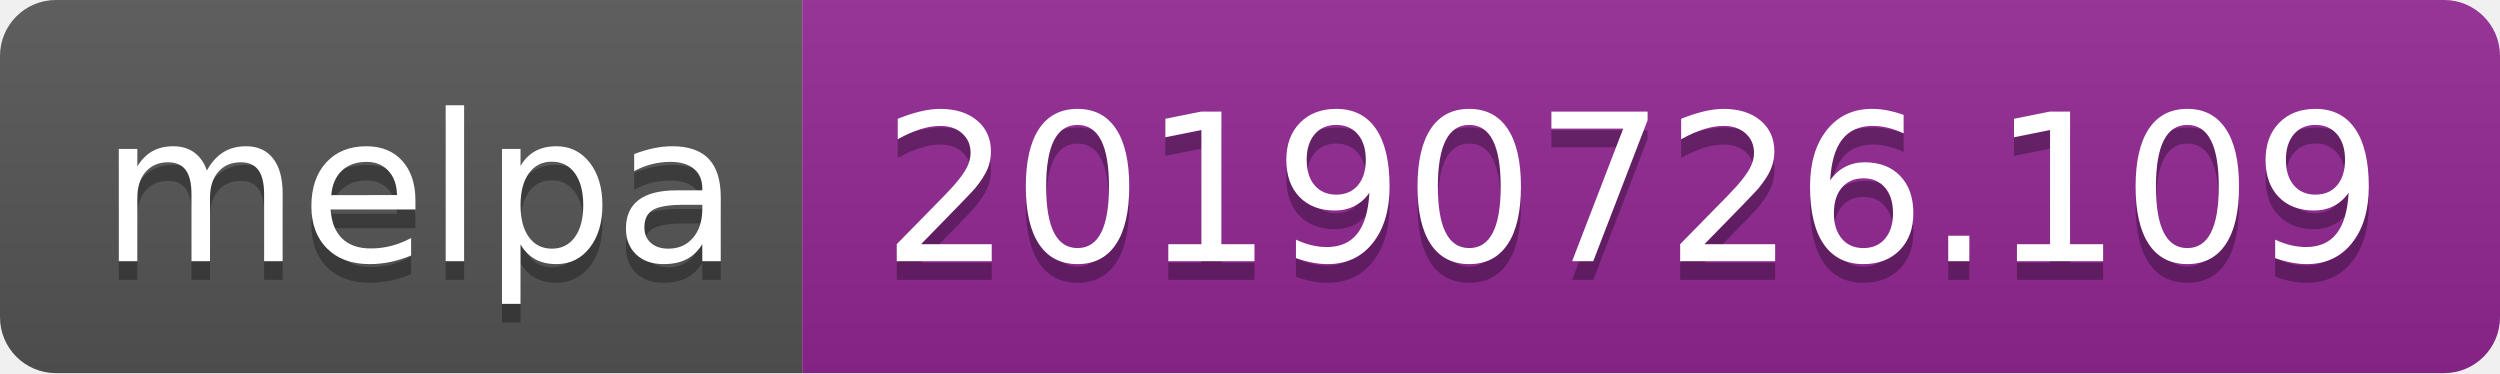
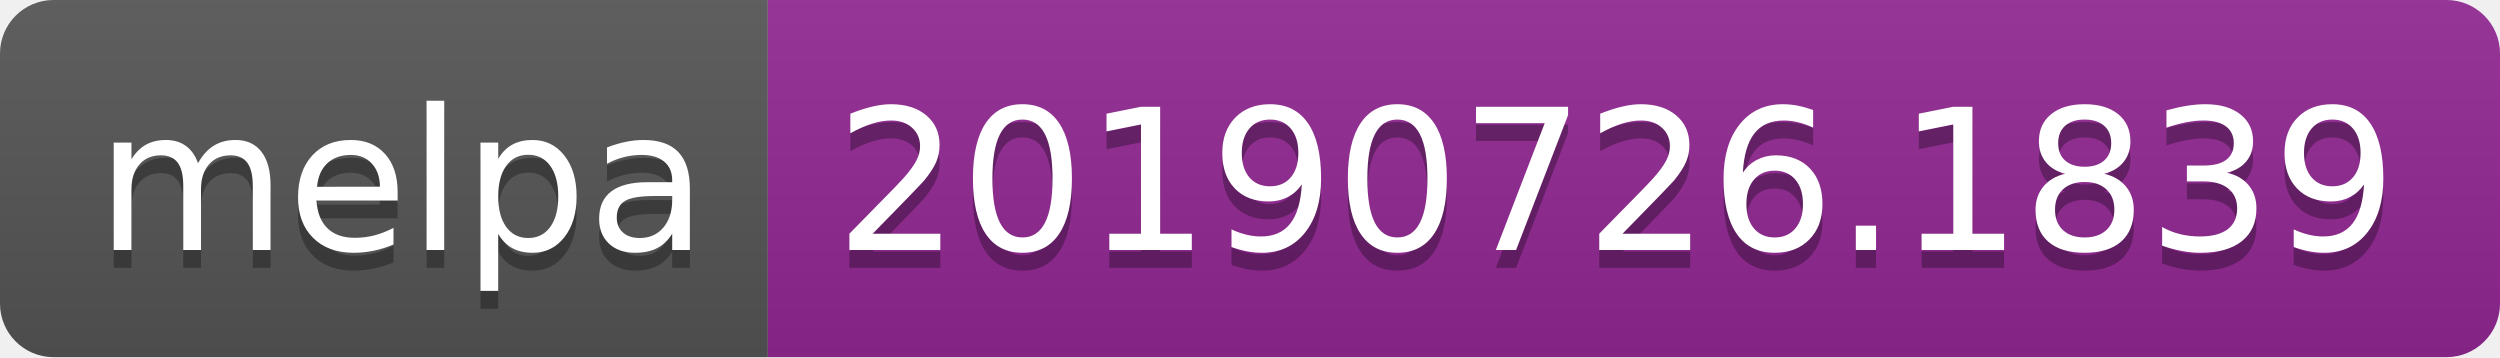
- <svg xmlns="http://www.w3.org/2000/svg" width="134" height="20">
+ <svg xmlns="http://www.w3.org/2000/svg" width="140" height="20">
  <linearGradient id="b" x2="0" y2="100%">
    <stop offset="0" stop-color="#bbb" stop-opacity=".1" />
    <stop offset="1" stop-opacity=".1" />
  </linearGradient>
  <clipPath id="a">
-     <rect width="134" height="20" rx="3" fill="#fff" />
+     <rect width="140" height="20" rx="3" fill="#fff" />
  </clipPath>
  <g clip-path="url(#a)">
    <path fill="#555" d="M0 0h43v20H0z" />
-     <path fill="#922793" d="M43 0h91v20H43z" />
-     <path fill="url(#b)" d="M0 0h134v20H0z" />
+     <path fill="#922793" d="M43 0h97v20H43z" />
+     <path fill="url(#b)" d="M0 0h140v20H0z" />
  </g>
  <g fill="#fff" text-anchor="middle" font-family="DejaVu Sans,Verdana,Geneva,sans-serif" font-size="110">
    <text x="225" y="150" fill="#010101" fill-opacity=".3" transform="scale(.1)" textLength="330">melpa</text>
    <text x="225" y="140" transform="scale(.1)" textLength="330">melpa</text>
-     <text x="875" y="150" fill="#010101" fill-opacity=".3" transform="scale(.1)" textLength="810">20190726.109</text>
-     <text x="875" y="140" transform="scale(.1)" textLength="810">20190726.109</text>
+     <text x="905" y="150" fill="#010101" fill-opacity=".3" transform="scale(.1)" textLength="870">20190726.1839</text>
+     <text x="905" y="140" transform="scale(.1)" textLength="870">20190726.1839</text>
  </g>
</svg>
